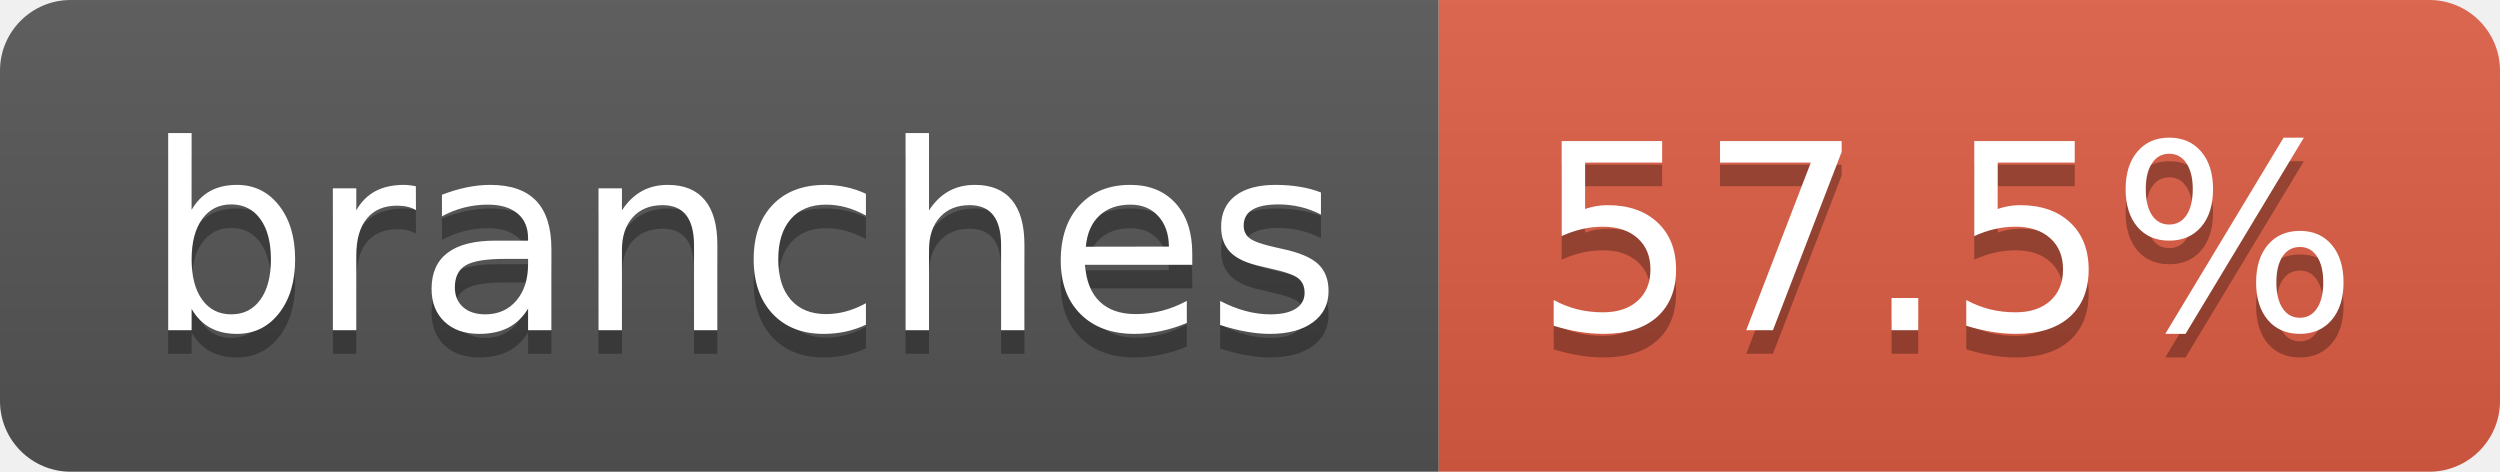
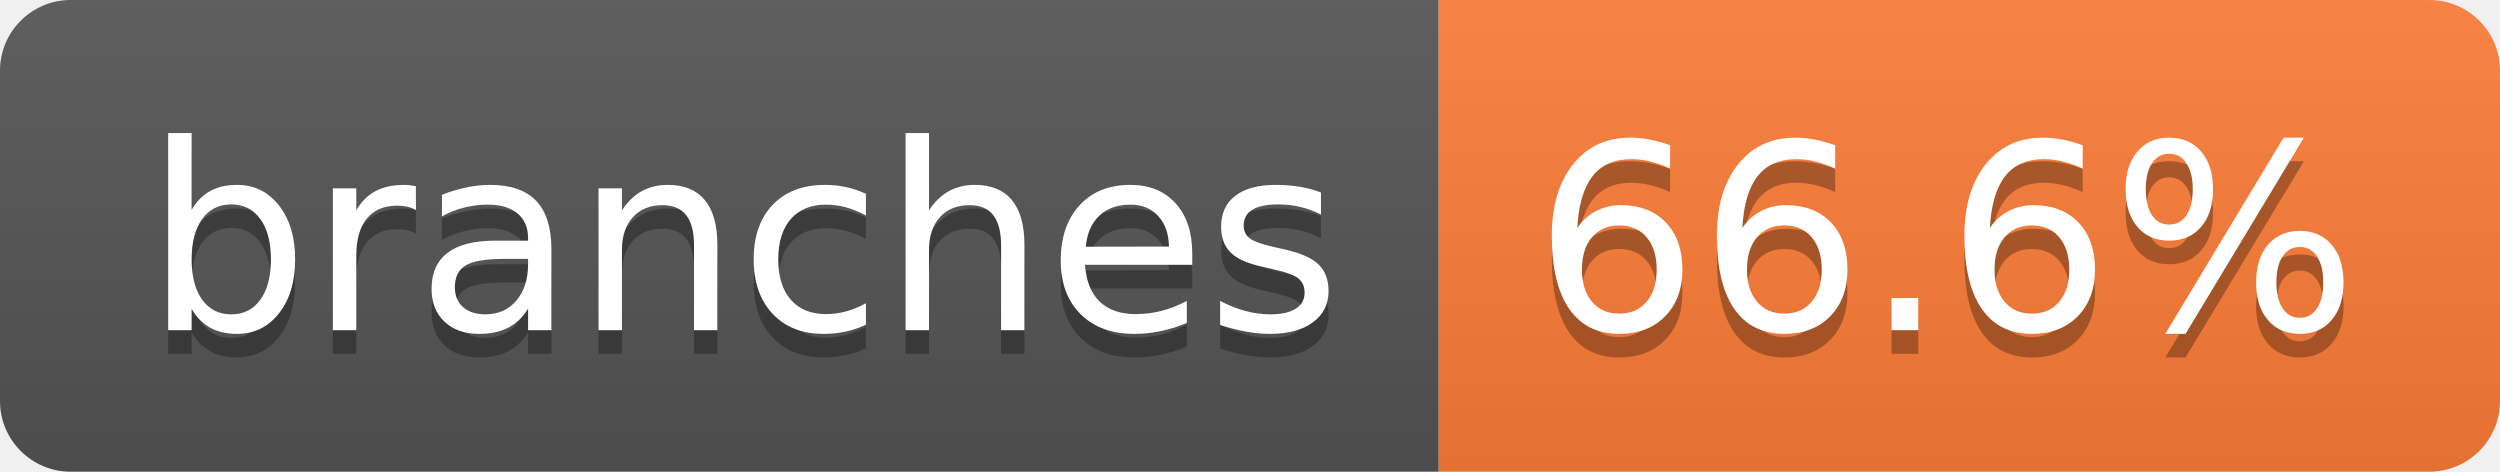
- <svg xmlns="http://www.w3.org/2000/svg" width="106" height="20" role="img" aria-label="branches: 57.5%">
+ <svg xmlns="http://www.w3.org/2000/svg" width="106" height="20" role="img" aria-label="branches: 66.6%">
  <linearGradient id="s" x2="0" y2="100%">
    <stop offset="0" stop-color="#bbb" stop-opacity=".1" />
    <stop offset="1" stop-opacity=".1" />
  </linearGradient>
  <clipPath id="r">
    <rect width="106" height="20" rx="3" fill="#fff" />
  </clipPath>
  <g clip-path="url(#r)">
    <rect width="61" height="20" fill="#555" />
-     <rect x="61" width="45" height="20" fill="#e05d44" />
+     <rect x="61" width="45" height="20" fill="#fe7d37" />
    <rect width="106" height="20" fill="url(#s)" />
  </g>
  <g fill="#fff" text-anchor="middle" font-family="Verdana,Geneva,DejaVu Sans,sans-serif" text-rendering="geometricPrecision" font-size="110">
    <text aria-hidden="true" x="315" y="150" fill="#010101" fill-opacity=".3" transform="scale(.1)" textLength="507">branches</text>
    <text x="315" y="140" transform="scale(.1)" fill="#fff" textLength="507">branches</text>
-     <text aria-hidden="true" x="825" y="150" fill="#010101" fill-opacity=".3" transform="scale(.1)" textLength="350">57.5%</text>
-     <text x="825" y="140" transform="scale(.1)" fill="#fff" textLength="350">57.5%</text>
+     <text aria-hidden="true" x="825" y="150" fill="#010101" fill-opacity=".3" transform="scale(.1)" textLength="350">66.6%</text>
+     <text x="825" y="140" transform="scale(.1)" fill="#fff" textLength="350">66.6%</text>
  </g>
</svg>
